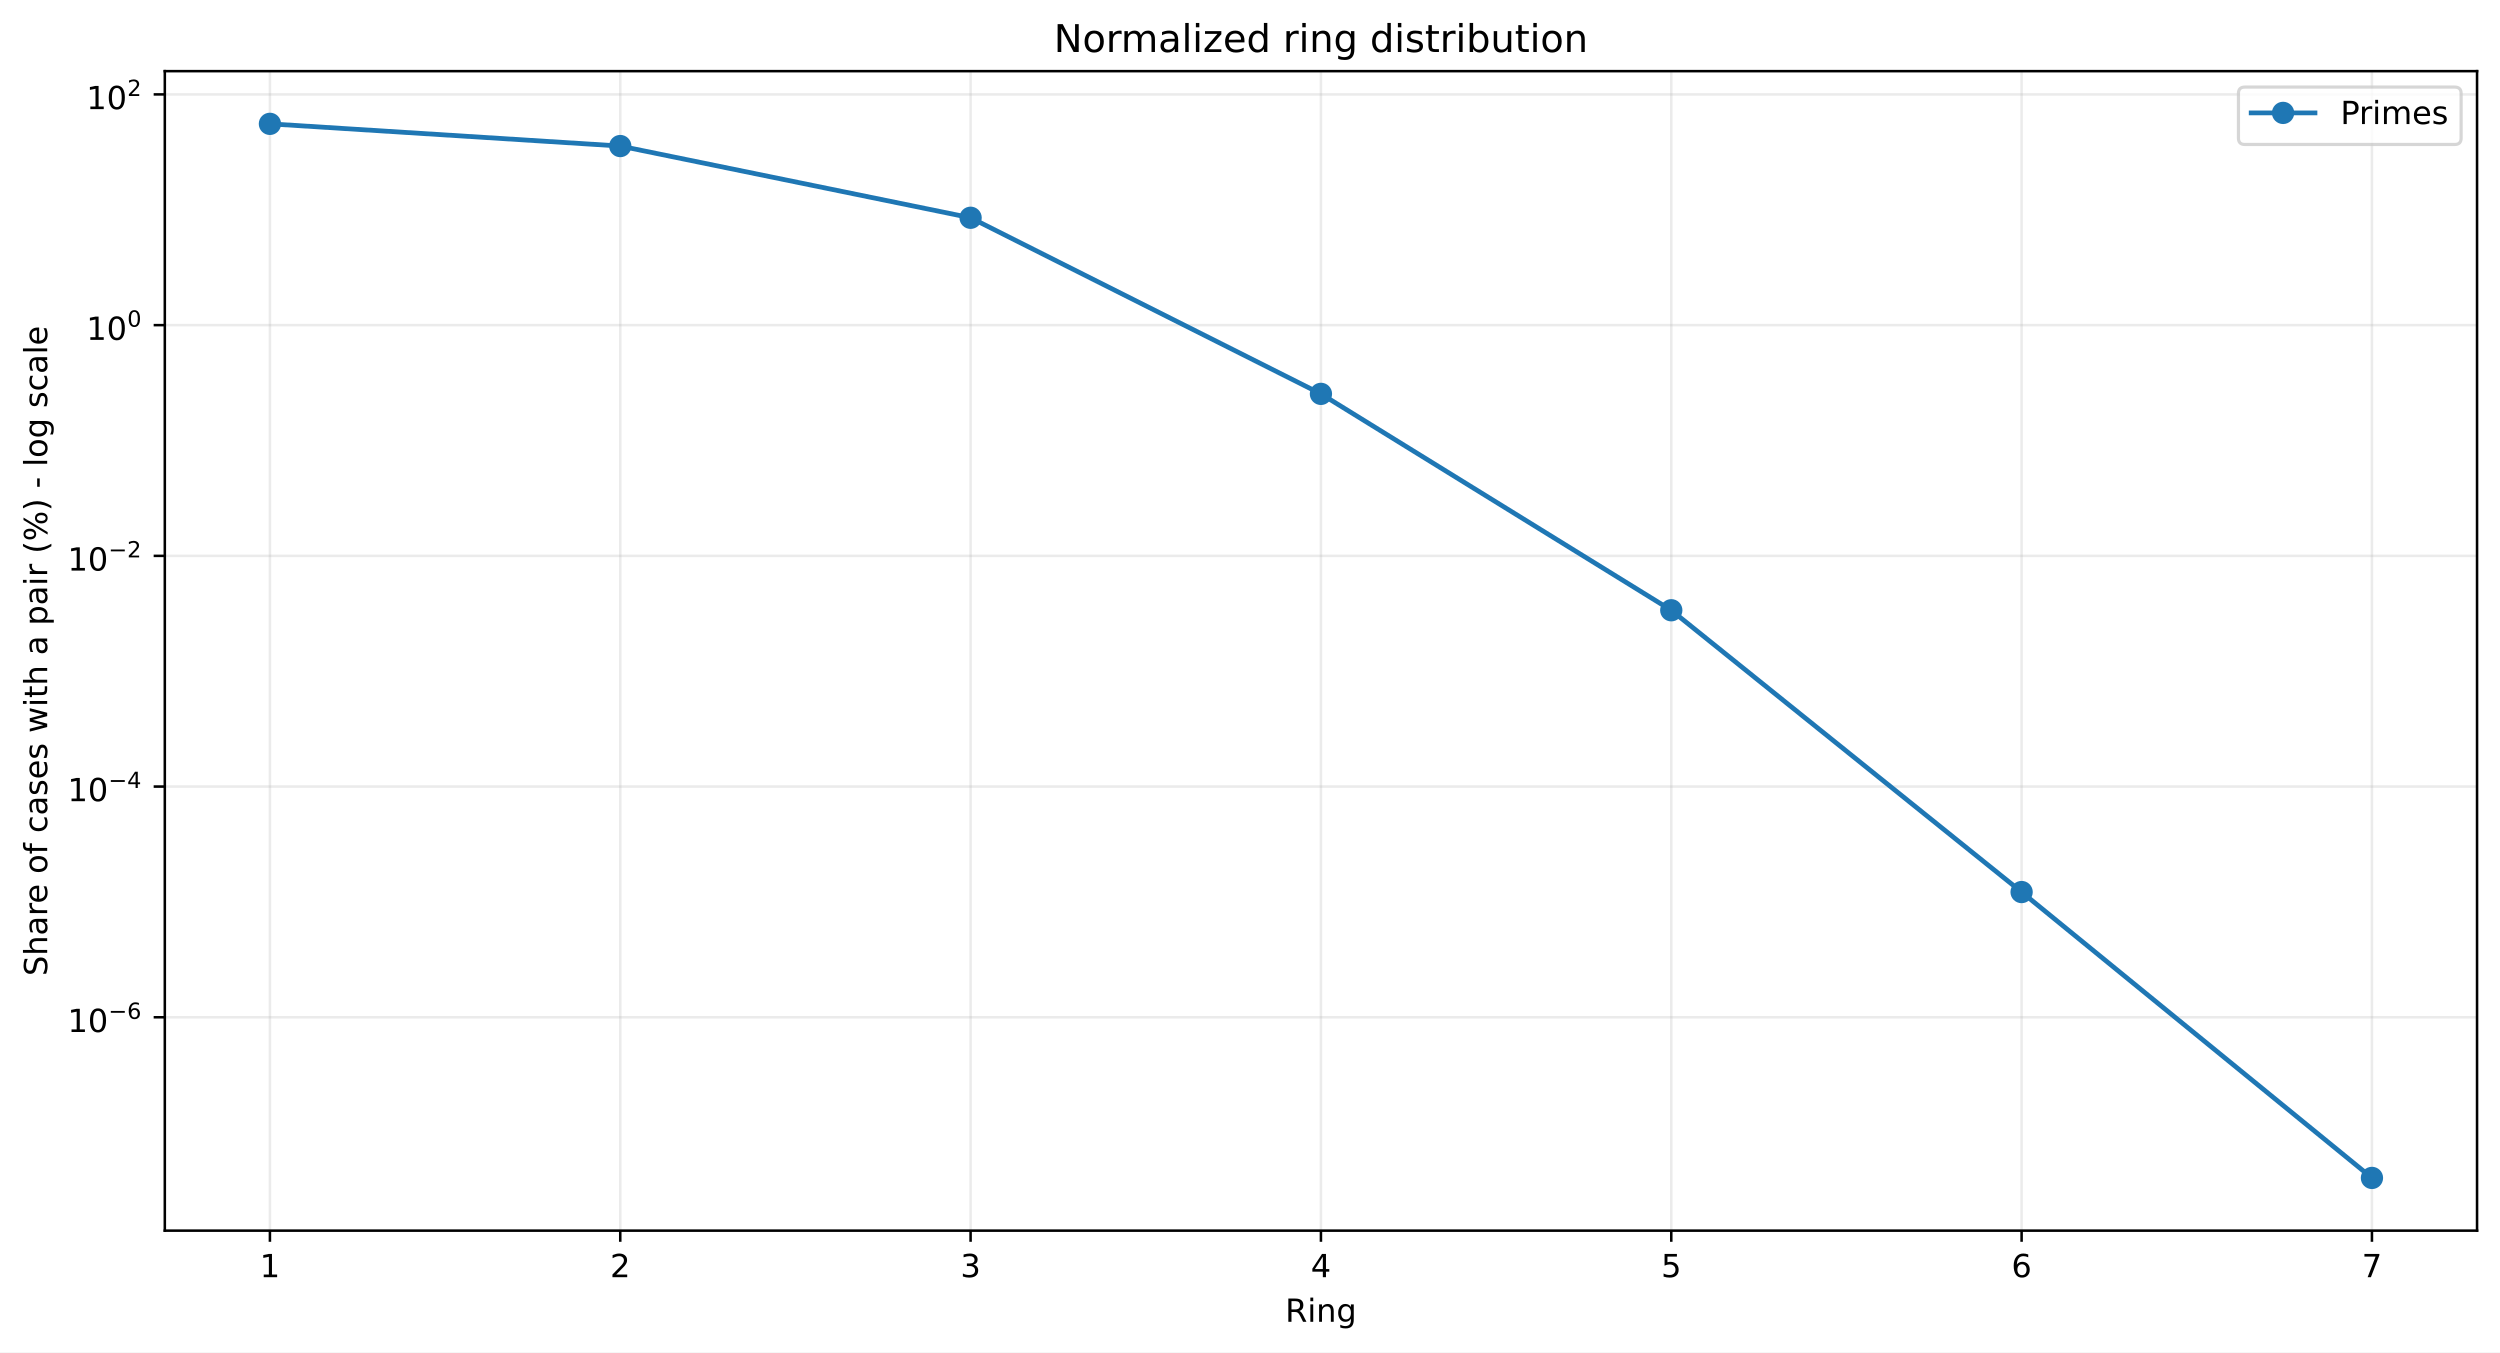
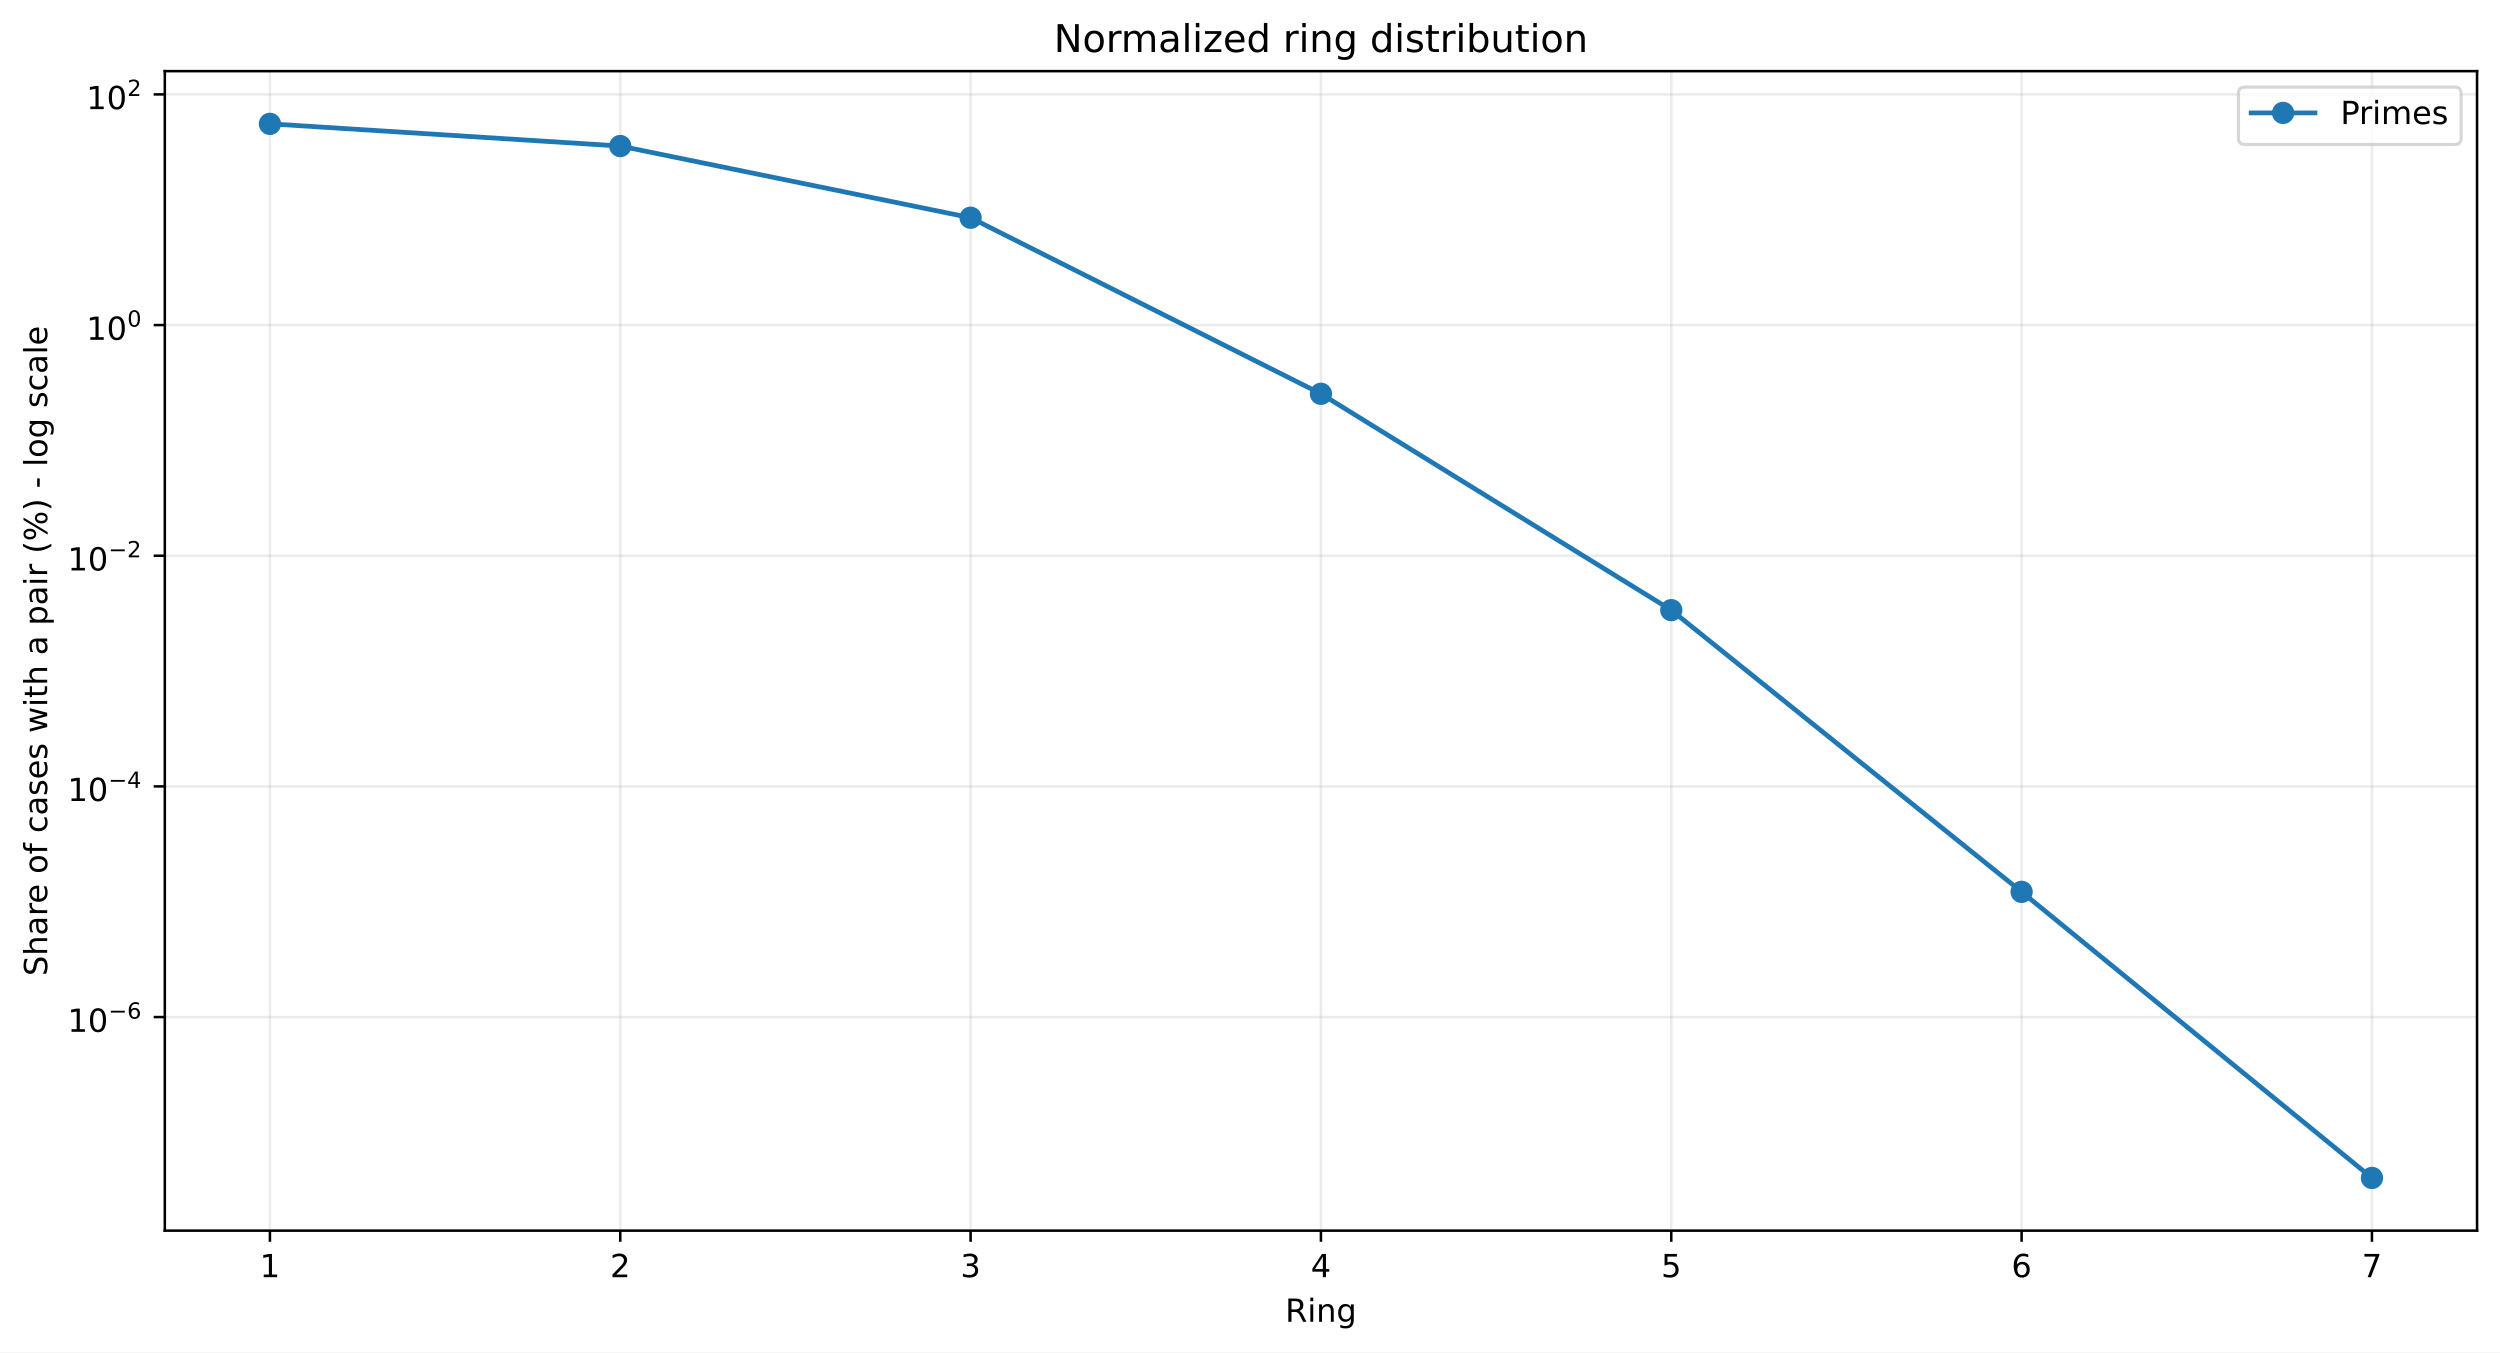
<svg xmlns="http://www.w3.org/2000/svg" xmlns:xlink="http://www.w3.org/1999/xlink" width="784.218pt" height="424.237pt" viewBox="0 0 784.218 424.237" version="1.1">
  <defs>
    <style type="text/css">*{stroke-linejoin: round; stroke-linecap: butt}</style>
  </defs>
  <g id="figure_1">
    <g id="patch_1">
      <path d="M 0 424.237  L 784.218 424.237  L 784.218 0  L 0 0  z " style="fill: #ffffff" />
    </g>
    <g id="axes_1">
      <g id="patch_2">
        <path d="M 51.701 386.036  L 777.018 386.036  L 777.018 22.318  L 51.701 22.318  z " style="fill: #ffffff" />
      </g>
      <g id="matplotlib.axis_1">
        <g id="xtick_1">
          <g id="line2d_1">
-             <path d="M 84.67 386.036  L 84.67 22.318  " clip-path="url(#pb0f92e277f)" style="fill: none; stroke: #b0b0b0; stroke-opacity: 0.25; stroke-width: 0.8; stroke-linecap: square" />
+             <path d="M 84.67 386.036  L 84.67 22.318  " clip-path="url(#pdde702fa15)" style="fill: none; stroke: #b0b0b0; stroke-opacity: 0.25; stroke-width: 0.8; stroke-linecap: square" />
          </g>
          <g id="line2d_2">
            <defs>
-               <path id="m5a5235a15a" d="M 0 0  L 0 3.5  " style="stroke: #000000; stroke-width: 0.8" />
+               <path id="meee03f4399" d="M 0 0  L 0 3.5  " style="stroke: #000000; stroke-width: 0.8" />
            </defs>
            <g>
-               <use xlink:href="#m5a5235a15a" x="84.67" y="386.036" style="stroke: #000000; stroke-width: 0.8" />
+               <use xlink:href="#meee03f4399" x="84.67" y="386.036" style="stroke: #000000; stroke-width: 0.8" />
            </g>
          </g>
          <g id="text_1">
            <g transform="translate(81.48852 400.6334) scale(0.1 -0.1)">
              <defs>
                <path id="DejaVuSans-14" d="M 794 531  L 1825 531  L 1825 4091  L 703 3866  L 703 4441  L 1819 4666  L 2450 4666  L 2450 531  L 3481 531  L 3481 0  L 794 0  L 794 531  z " transform="scale(0.015625)" />
              </defs>
              <use xlink:href="#DejaVuSans-14" />
            </g>
          </g>
        </g>
        <g id="xtick_2">
          <g id="line2d_3">
-             <path d="M 194.566 386.036  L 194.566 22.318  " clip-path="url(#pb0f92e277f)" style="fill: none; stroke: #b0b0b0; stroke-opacity: 0.25; stroke-width: 0.8; stroke-linecap: square" />
+             <path d="M 194.566 386.036  L 194.566 22.318  " clip-path="url(#pdde702fa15)" style="fill: none; stroke: #b0b0b0; stroke-opacity: 0.25; stroke-width: 0.8; stroke-linecap: square" />
          </g>
          <g id="line2d_4">
            <g>
-               <use xlink:href="#m5a5235a15a" x="194.566" y="386.036" style="stroke: #000000; stroke-width: 0.8" />
+               <use xlink:href="#meee03f4399" x="194.566" y="386.036" style="stroke: #000000; stroke-width: 0.8" />
            </g>
          </g>
          <g id="text_2">
            <g transform="translate(191.3851 400.6334) scale(0.1 -0.1)">
              <defs>
                <path id="DejaVuSans-15" d="M 1228 531  L 3431 531  L 3431 0  L 469 0  L 469 531  Q 828 903 1448 1529  Q 2069 2156 2228 2338  Q 2531 2678 2651 2914  Q 2772 3150 2772 3378  Q 2772 3750 2511 3984  Q 2250 4219 1831 4219  Q 1534 4219 1204 4116  Q 875 4013 500 3803  L 500 4441  Q 881 4594 1212 4672  Q 1544 4750 1819 4750  Q 2544 4750 2975 4387  Q 3406 4025 3406 3419  Q 3406 3131 3298 2873  Q 3191 2616 2906 2266  Q 2828 2175 2409 1742  Q 1991 1309 1228 531  z " transform="scale(0.015625)" />
              </defs>
              <use xlink:href="#DejaVuSans-15" />
            </g>
          </g>
        </g>
        <g id="xtick_3">
          <g id="line2d_5">
-             <path d="M 304.463 386.036  L 304.463 22.318  " clip-path="url(#pb0f92e277f)" style="fill: none; stroke: #b0b0b0; stroke-opacity: 0.25; stroke-width: 0.8; stroke-linecap: square" />
+             <path d="M 304.463 386.036  L 304.463 22.318  " clip-path="url(#pdde702fa15)" style="fill: none; stroke: #b0b0b0; stroke-opacity: 0.25; stroke-width: 0.8; stroke-linecap: square" />
          </g>
          <g id="line2d_6">
            <g>
-               <use xlink:href="#m5a5235a15a" x="304.463" y="386.036" style="stroke: #000000; stroke-width: 0.8" />
+               <use xlink:href="#meee03f4399" x="304.463" y="386.036" style="stroke: #000000; stroke-width: 0.8" />
            </g>
          </g>
          <g id="text_3">
            <g transform="translate(301.2817 400.6334) scale(0.1 -0.1)">
              <defs>
                <path id="DejaVuSans-16" d="M 2597 2516  Q 3050 2419 3304 2112  Q 3559 1806 3559 1356  Q 3559 666 3084 287  Q 2609 -91 1734 -91  Q 1441 -91 1130 -33  Q 819 25 488 141  L 488 750  Q 750 597 1062 519  Q 1375 441 1716 441  Q 2309 441 2620 675  Q 2931 909 2931 1356  Q 2931 1769 2642 2001  Q 2353 2234 1838 2234  L 1294 2234  L 1294 2753  L 1863 2753  Q 2328 2753 2575 2939  Q 2822 3125 2822 3475  Q 2822 3834 2567 4026  Q 2313 4219 1838 4219  Q 1578 4219 1281 4162  Q 984 4106 628 3988  L 628 4550  Q 988 4650 1302 4700  Q 1616 4750 1894 4750  Q 2613 4750 3031 4423  Q 3450 4097 3450 3541  Q 3450 3153 3228 2886  Q 3006 2619 2597 2516  z " transform="scale(0.015625)" />
              </defs>
              <use xlink:href="#DejaVuSans-16" />
            </g>
          </g>
        </g>
        <g id="xtick_4">
          <g id="line2d_7">
-             <path d="M 414.36 386.036  L 414.36 22.318  " clip-path="url(#pb0f92e277f)" style="fill: none; stroke: #b0b0b0; stroke-opacity: 0.25; stroke-width: 0.8; stroke-linecap: square" />
+             <path d="M 414.36 386.036  L 414.36 22.318  " clip-path="url(#pdde702fa15)" style="fill: none; stroke: #b0b0b0; stroke-opacity: 0.25; stroke-width: 0.8; stroke-linecap: square" />
          </g>
          <g id="line2d_8">
            <g>
-               <use xlink:href="#m5a5235a15a" x="414.36" y="386.036" style="stroke: #000000; stroke-width: 0.8" />
+               <use xlink:href="#meee03f4399" x="414.36" y="386.036" style="stroke: #000000; stroke-width: 0.8" />
            </g>
          </g>
          <g id="text_4">
            <g transform="translate(411.1784 400.6334) scale(0.1 -0.1)">
              <defs>
                <path id="DejaVuSans-17" d="M 2419 4116  L 825 1625  L 2419 1625  L 2419 4116  z M 2253 4666  L 3047 4666  L 3047 1625  L 3713 1625  L 3713 1100  L 3047 1100  L 3047 0  L 2419 0  L 2419 1100  L 313 1100  L 313 1709  L 2253 4666  z " transform="scale(0.015625)" />
              </defs>
              <use xlink:href="#DejaVuSans-17" />
            </g>
          </g>
        </g>
        <g id="xtick_5">
          <g id="line2d_9">
-             <path d="M 524.256 386.036  L 524.256 22.318  " clip-path="url(#pb0f92e277f)" style="fill: none; stroke: #b0b0b0; stroke-opacity: 0.25; stroke-width: 0.8; stroke-linecap: square" />
+             <path d="M 524.256 386.036  L 524.256 22.318  " clip-path="url(#pdde702fa15)" style="fill: none; stroke: #b0b0b0; stroke-opacity: 0.25; stroke-width: 0.8; stroke-linecap: square" />
          </g>
          <g id="line2d_10">
            <g>
-               <use xlink:href="#m5a5235a15a" x="524.256" y="386.036" style="stroke: #000000; stroke-width: 0.8" />
+               <use xlink:href="#meee03f4399" x="524.256" y="386.036" style="stroke: #000000; stroke-width: 0.8" />
            </g>
          </g>
          <g id="text_5">
            <g transform="translate(521.075 400.6334) scale(0.1 -0.1)">
              <defs>
                <path id="DejaVuSans-18" d="M 691 4666  L 3169 4666  L 3169 4134  L 1269 4134  L 1269 2991  Q 1406 3038 1543 3061  Q 1681 3084 1819 3084  Q 2600 3084 3056 2656  Q 3513 2228 3513 1497  Q 3513 744 3044 326  Q 2575 -91 1722 -91  Q 1428 -91 1123 -41  Q 819 9 494 109  L 494 744  Q 775 591 1075 516  Q 1375 441 1709 441  Q 2250 441 2565 725  Q 2881 1009 2881 1497  Q 2881 1984 2565 2268  Q 2250 2553 1709 2553  Q 1456 2553 1204 2497  Q 953 2441 691 2322  L 691 4666  z " transform="scale(0.015625)" />
              </defs>
              <use xlink:href="#DejaVuSans-18" />
            </g>
          </g>
        </g>
        <g id="xtick_6">
          <g id="line2d_11">
-             <path d="M 634.153 386.036  L 634.153 22.318  " clip-path="url(#pb0f92e277f)" style="fill: none; stroke: #b0b0b0; stroke-opacity: 0.25; stroke-width: 0.8; stroke-linecap: square" />
+             <path d="M 634.153 386.036  L 634.153 22.318  " clip-path="url(#pdde702fa15)" style="fill: none; stroke: #b0b0b0; stroke-opacity: 0.25; stroke-width: 0.8; stroke-linecap: square" />
          </g>
          <g id="line2d_12">
            <g>
-               <use xlink:href="#m5a5235a15a" x="634.153" y="386.036" style="stroke: #000000; stroke-width: 0.8" />
+               <use xlink:href="#meee03f4399" x="634.153" y="386.036" style="stroke: #000000; stroke-width: 0.8" />
            </g>
          </g>
          <g id="text_6">
            <g transform="translate(630.9716 400.6334) scale(0.1 -0.1)">
              <defs>
                <path id="DejaVuSans-19" d="M 2113 2584  Q 1688 2584 1439 2293  Q 1191 2003 1191 1497  Q 1191 994 1439 701  Q 1688 409 2113 409  Q 2538 409 2786 701  Q 3034 994 3034 1497  Q 3034 2003 2786 2293  Q 2538 2584 2113 2584  z M 3366 4563  L 3366 3988  Q 3128 4100 2886 4159  Q 2644 4219 2406 4219  Q 1781 4219 1451 3797  Q 1122 3375 1075 2522  Q 1259 2794 1537 2939  Q 1816 3084 2150 3084  Q 2853 3084 3261 2657  Q 3669 2231 3669 1497  Q 3669 778 3244 343  Q 2819 -91 2113 -91  Q 1303 -91 875 529  Q 447 1150 447 2328  Q 447 3434 972 4092  Q 1497 4750 2381 4750  Q 2619 4750 2861 4703  Q 3103 4656 3366 4563  z " transform="scale(0.015625)" />
              </defs>
              <use xlink:href="#DejaVuSans-19" />
            </g>
          </g>
        </g>
        <g id="xtick_7">
          <g id="line2d_13">
-             <path d="M 744.049 386.036  L 744.049 22.318  " clip-path="url(#pb0f92e277f)" style="fill: none; stroke: #b0b0b0; stroke-opacity: 0.25; stroke-width: 0.8; stroke-linecap: square" />
+             <path d="M 744.049 386.036  L 744.049 22.318  " clip-path="url(#pdde702fa15)" style="fill: none; stroke: #b0b0b0; stroke-opacity: 0.25; stroke-width: 0.8; stroke-linecap: square" />
          </g>
          <g id="line2d_14">
            <g>
-               <use xlink:href="#m5a5235a15a" x="744.049" y="386.036" style="stroke: #000000; stroke-width: 0.8" />
+               <use xlink:href="#meee03f4399" x="744.049" y="386.036" style="stroke: #000000; stroke-width: 0.8" />
            </g>
          </g>
          <g id="text_7">
            <g transform="translate(740.8682 400.6334) scale(0.1 -0.1)">
              <defs>
                <path id="DejaVuSans-1a" d="M 525 4666  L 3525 4666  L 3525 4397  L 1831 0  L 1172 0  L 2766 4134  L 525 4134  L 525 4666  z " transform="scale(0.015625)" />
              </defs>
              <use xlink:href="#DejaVuSans-1a" />
            </g>
          </g>
        </g>
        <g id="text_8">
          <g transform="translate(403.1534 414.6342) scale(0.1 -0.1)">
            <defs>
              <path id="DejaVuSans-35" d="M 2841 2188  Q 3044 2119 3236 1894  Q 3428 1669 3622 1275  L 4263 0  L 3584 0  L 2988 1197  Q 2756 1666 2539 1819  Q 2322 1972 1947 1972  L 1259 1972  L 1259 0  L 628 0  L 628 4666  L 2053 4666  Q 2853 4666 3247 4331  Q 3641 3997 3641 3322  Q 3641 2881 3436 2590  Q 3231 2300 2841 2188  z M 1259 4147  L 1259 2491  L 2053 2491  Q 2509 2491 2742 2702  Q 2975 2913 2975 3322  Q 2975 3731 2742 3939  Q 2509 4147 2053 4147  L 1259 4147  z " transform="scale(0.015625)" />
              <path id="DejaVuSans-4c" d="M 603 3500  L 1178 3500  L 1178 0  L 603 0  L 603 3500  z M 603 4863  L 1178 4863  L 1178 4134  L 603 4134  L 603 4863  z " transform="scale(0.015625)" />
              <path id="DejaVuSans-51" d="M 3513 2113  L 3513 0  L 2938 0  L 2938 2094  Q 2938 2591 2744 2837  Q 2550 3084 2163 3084  Q 1697 3084 1428 2787  Q 1159 2491 1159 1978  L 1159 0  L 581 0  L 581 3500  L 1159 3500  L 1159 2956  Q 1366 3272 1645 3428  Q 1925 3584 2291 3584  Q 2894 3584 3203 3211  Q 3513 2838 3513 2113  z " transform="scale(0.015625)" />
              <path id="DejaVuSans-4a" d="M 2906 1791  Q 2906 2416 2648 2759  Q 2391 3103 1925 3103  Q 1463 3103 1205 2759  Q 947 2416 947 1791  Q 947 1169 1205 825  Q 1463 481 1925 481  Q 2391 481 2648 825  Q 2906 1169 2906 1791  z M 3481 434  Q 3481 -459 3084 -895  Q 2688 -1331 1869 -1331  Q 1566 -1331 1297 -1286  Q 1028 -1241 775 -1147  L 775 -588  Q 1028 -725 1275 -790  Q 1522 -856 1778 -856  Q 2344 -856 2625 -561  Q 2906 -266 2906 331  L 2906 616  Q 2728 306 2450 153  Q 2172 0 1784 0  Q 1141 0 747 490  Q 353 981 353 1791  Q 353 2603 747 3093  Q 1141 3584 1784 3584  Q 2172 3584 2450 3431  Q 2728 3278 2906 2969  L 2906 3500  L 3481 3500  L 3481 434  z " transform="scale(0.015625)" />
            </defs>
            <use xlink:href="#DejaVuSans-35" />
            <use xlink:href="#DejaVuSans-4c" transform="translate(69.48438 0)" />
            <use xlink:href="#DejaVuSans-51" transform="translate(97.26562 0)" />
            <use xlink:href="#DejaVuSans-4a" transform="translate(160.6406 0)" />
          </g>
        </g>
      </g>
      <g id="matplotlib.axis_2">
        <g id="ytick_1">
          <g id="line2d_15">
-             <path d="M 51.701 319.109  L 777.018 319.109  " clip-path="url(#pb0f92e277f)" style="fill: none; stroke: #b0b0b0; stroke-opacity: 0.25; stroke-width: 0.8; stroke-linecap: square" />
+             <path d="M 51.701 319.043  L 777.018 319.043  " clip-path="url(#pdde702fa15)" style="fill: none; stroke: #b0b0b0; stroke-opacity: 0.25; stroke-width: 0.8; stroke-linecap: square" />
          </g>
          <g id="line2d_16">
            <defs>
-               <path id="m1b56603bc7" d="M 0 0  L -3.5 0  " style="stroke: #000000; stroke-width: 0.8" />
+               <path id="m1dabeb382c" d="M 0 0  L -3.5 0  " style="stroke: #000000; stroke-width: 0.8" />
            </defs>
            <g>
-               <use xlink:href="#m1b56603bc7" x="51.701" y="319.109" style="stroke: #000000; stroke-width: 0.8" />
+               <use xlink:href="#m1dabeb382c" x="51.701" y="319.043" style="stroke: #000000; stroke-width: 0.8" />
            </g>
          </g>
          <g id="text_9">
-             <g transform="translate(21.20078 323.8089) scale(0.1 -0.1)">
+             <g transform="translate(21.20078 323.7429) scale(0.1 -0.1)">
              <defs>
                <path id="DejaVuSans-13" d="M 2034 4250  Q 1547 4250 1301 3770  Q 1056 3291 1056 2328  Q 1056 1369 1301 889  Q 1547 409 2034 409  Q 2525 409 2770 889  Q 3016 1369 3016 2328  Q 3016 3291 2770 3770  Q 2525 4250 2034 4250  z M 2034 4750  Q 2819 4750 3233 4129  Q 3647 3509 3647 2328  Q 3647 1150 3233 529  Q 2819 -91 2034 -91  Q 1250 -91 836 529  Q 422 1150 422 2328  Q 422 3509 836 4129  Q 1250 4750 2034 4750  z " transform="scale(0.015625)" />
                <path id="DejaVuSans-c9c" d="M 678 2272  L 4684 2272  L 4684 1741  L 678 1741  L 678 2272  z " transform="scale(0.015625)" />
              </defs>
              <use xlink:href="#DejaVuSans-14" transform="translate(0 0.746875)" />
              <use xlink:href="#DejaVuSans-13" transform="translate(63.62305 0.746875)" />
              <use xlink:href="#DejaVuSans-c9c" transform="translate(128.2031 42.04688) scale(0.7)" />
              <use xlink:href="#DejaVuSans-19" transform="translate(186.8555 42.04688) scale(0.7)" />
            </g>
          </g>
        </g>
        <g id="ytick_2">
          <g id="line2d_17">
-             <path d="M 51.701 246.735  L 777.018 246.735  " clip-path="url(#pb0f92e277f)" style="fill: none; stroke: #b0b0b0; stroke-opacity: 0.25; stroke-width: 0.8; stroke-linecap: square" />
+             <path d="M 51.701 246.686  L 777.018 246.686  " clip-path="url(#pdde702fa15)" style="fill: none; stroke: #b0b0b0; stroke-opacity: 0.25; stroke-width: 0.8; stroke-linecap: square" />
          </g>
          <g id="line2d_18">
            <g>
-               <use xlink:href="#m1b56603bc7" x="51.701" y="246.735" style="stroke: #000000; stroke-width: 0.8" />
+               <use xlink:href="#m1dabeb382c" x="51.701" y="246.686" style="stroke: #000000; stroke-width: 0.8" />
            </g>
          </g>
          <g id="text_10">
-             <g transform="translate(21.20078 251.385) scale(0.1 -0.1)">
+             <g transform="translate(21.20078 251.336) scale(0.1 -0.1)">
              <use xlink:href="#DejaVuSans-14" transform="translate(0 0.665625)" />
              <use xlink:href="#DejaVuSans-13" transform="translate(63.62305 0.665625)" />
              <use xlink:href="#DejaVuSans-c9c" transform="translate(128.2031 41.96563) scale(0.7)" />
              <use xlink:href="#DejaVuSans-17" transform="translate(186.8555 41.96563) scale(0.7)" />
            </g>
          </g>
        </g>
        <g id="ytick_3">
          <g id="line2d_19">
-             <path d="M 51.701 174.361  L 777.018 174.361  " clip-path="url(#pb0f92e277f)" style="fill: none; stroke: #b0b0b0; stroke-opacity: 0.25; stroke-width: 0.8; stroke-linecap: square" />
+             <path d="M 51.701 174.329  L 777.018 174.329  " clip-path="url(#pdde702fa15)" style="fill: none; stroke: #b0b0b0; stroke-opacity: 0.25; stroke-width: 0.8; stroke-linecap: square" />
          </g>
          <g id="line2d_20">
            <g>
-               <use xlink:href="#m1b56603bc7" x="51.701" y="174.361" style="stroke: #000000; stroke-width: 0.8" />
+               <use xlink:href="#m1dabeb382c" x="51.701" y="174.329" style="stroke: #000000; stroke-width: 0.8" />
            </g>
          </g>
          <g id="text_11">
-             <g transform="translate(21.20078 179.061) scale(0.1 -0.1)">
+             <g transform="translate(21.20078 179.0291) scale(0.1 -0.1)">
              <use xlink:href="#DejaVuSans-14" transform="translate(0 0.746875)" />
              <use xlink:href="#DejaVuSans-13" transform="translate(63.62305 0.746875)" />
              <use xlink:href="#DejaVuSans-c9c" transform="translate(128.2031 42.04688) scale(0.7)" />
              <use xlink:href="#DejaVuSans-15" transform="translate(186.8555 42.04688) scale(0.7)" />
            </g>
          </g>
        </g>
        <g id="ytick_4">
          <g id="line2d_21">
-             <path d="M 51.701 101.987  L 777.018 101.987  " clip-path="url(#pb0f92e277f)" style="fill: none; stroke: #b0b0b0; stroke-opacity: 0.25; stroke-width: 0.8; stroke-linecap: square" />
+             <path d="M 51.701 101.972  L 777.018 101.972  " clip-path="url(#pdde702fa15)" style="fill: none; stroke: #b0b0b0; stroke-opacity: 0.25; stroke-width: 0.8; stroke-linecap: square" />
          </g>
          <g id="line2d_22">
            <g>
-               <use xlink:href="#m1b56603bc7" x="51.701" y="101.987" style="stroke: #000000; stroke-width: 0.8" />
+               <use xlink:href="#m1dabeb382c" x="51.701" y="101.972" style="stroke: #000000; stroke-width: 0.8" />
            </g>
          </g>
          <g id="text_12">
-             <g transform="translate(27.10078 106.6871) scale(0.1 -0.1)">
+             <g transform="translate(27.10078 106.6723) scale(0.1 -0.1)">
              <use xlink:href="#DejaVuSans-14" transform="translate(0 0.746875)" />
              <use xlink:href="#DejaVuSans-13" transform="translate(63.62305 0.746875)" />
              <use xlink:href="#DejaVuSans-13" transform="translate(128.2031 42.04688) scale(0.7)" />
            </g>
          </g>
        </g>
        <g id="ytick_5">
          <g id="line2d_23">
-             <path d="M 51.701 29.613  L 777.018 29.613  " clip-path="url(#pb0f92e277f)" style="fill: none; stroke: #b0b0b0; stroke-opacity: 0.25; stroke-width: 0.8; stroke-linecap: square" />
+             <path d="M 51.701 29.615  L 777.018 29.615  " clip-path="url(#pdde702fa15)" style="fill: none; stroke: #b0b0b0; stroke-opacity: 0.25; stroke-width: 0.8; stroke-linecap: square" />
          </g>
          <g id="line2d_24">
            <g>
-               <use xlink:href="#m1b56603bc7" x="51.701" y="29.613" style="stroke: #000000; stroke-width: 0.8" />
+               <use xlink:href="#m1dabeb382c" x="51.701" y="29.615" style="stroke: #000000; stroke-width: 0.8" />
            </g>
          </g>
          <g id="text_13">
-             <g transform="translate(27.10078 34.31321) scale(0.1 -0.1)">
+             <g transform="translate(27.10078 34.31539) scale(0.1 -0.1)">
              <use xlink:href="#DejaVuSans-14" transform="translate(0 0.746875)" />
              <use xlink:href="#DejaVuSans-13" transform="translate(63.62305 0.746875)" />
              <use xlink:href="#DejaVuSans-15" transform="translate(128.2031 42.04688) scale(0.7)" />
            </g>
          </g>
        </g>
        <g id="text_14">
          <g transform="translate(14.79844 306.1426) rotate(-90) scale(0.1 -0.1)">
            <defs>
              <path id="DejaVuSans-36" d="M 3425 4513  L 3425 3897  Q 3066 4069 2747 4153  Q 2428 4238 2131 4238  Q 1616 4238 1336 4038  Q 1056 3838 1056 3469  Q 1056 3159 1242 3001  Q 1428 2844 1947 2747  L 2328 2669  Q 3034 2534 3370 2195  Q 3706 1856 3706 1288  Q 3706 609 3251 259  Q 2797 -91 1919 -91  Q 1588 -91 1214 -16  Q 841 59 441 206  L 441 856  Q 825 641 1194 531  Q 1563 422 1919 422  Q 2459 422 2753 634  Q 3047 847 3047 1241  Q 3047 1584 2836 1778  Q 2625 1972 2144 2069  L 1759 2144  Q 1053 2284 737 2584  Q 422 2884 422 3419  Q 422 4038 858 4394  Q 1294 4750 2059 4750  Q 2388 4750 2728 4690  Q 3069 4631 3425 4513  z " transform="scale(0.015625)" />
              <path id="DejaVuSans-4b" d="M 3513 2113  L 3513 0  L 2938 0  L 2938 2094  Q 2938 2591 2744 2837  Q 2550 3084 2163 3084  Q 1697 3084 1428 2787  Q 1159 2491 1159 1978  L 1159 0  L 581 0  L 581 4863  L 1159 4863  L 1159 2956  Q 1366 3272 1645 3428  Q 1925 3584 2291 3584  Q 2894 3584 3203 3211  Q 3513 2838 3513 2113  z " transform="scale(0.015625)" />
              <path id="DejaVuSans-44" d="M 2194 1759  Q 1497 1759 1228 1600  Q 959 1441 959 1056  Q 959 750 1161 570  Q 1363 391 1709 391  Q 2188 391 2477 730  Q 2766 1069 2766 1631  L 2766 1759  L 2194 1759  z M 3341 1997  L 3341 0  L 2766 0  L 2766 531  Q 2569 213 2275 61  Q 1981 -91 1556 -91  Q 1019 -91 701 211  Q 384 513 384 1019  Q 384 1609 779 1909  Q 1175 2209 1959 2209  L 2766 2209  L 2766 2266  Q 2766 2663 2505 2880  Q 2244 3097 1772 3097  Q 1472 3097 1187 3025  Q 903 2953 641 2809  L 641 3341  Q 956 3463 1253 3523  Q 1550 3584 1831 3584  Q 2591 3584 2966 3190  Q 3341 2797 3341 1997  z " transform="scale(0.015625)" />
              <path id="DejaVuSans-55" d="M 2631 2963  Q 2534 3019 2420 3045  Q 2306 3072 2169 3072  Q 1681 3072 1420 2755  Q 1159 2438 1159 1844  L 1159 0  L 581 0  L 581 3500  L 1159 3500  L 1159 2956  Q 1341 3275 1631 3429  Q 1922 3584 2338 3584  Q 2397 3584 2469 3576  Q 2541 3569 2628 3553  L 2631 2963  z " transform="scale(0.015625)" />
              <path id="DejaVuSans-48" d="M 3597 1894  L 3597 1613  L 953 1613  Q 991 1019 1311 708  Q 1631 397 2203 397  Q 2534 397 2845 478  Q 3156 559 3463 722  L 3463 178  Q 3153 47 2828 -22  Q 2503 -91 2169 -91  Q 1331 -91 842 396  Q 353 884 353 1716  Q 353 2575 817 3079  Q 1281 3584 2069 3584  Q 2775 3584 3186 3129  Q 3597 2675 3597 1894  z M 3022 2063  Q 3016 2534 2758 2815  Q 2500 3097 2075 3097  Q 1594 3097 1305 2825  Q 1016 2553 972 2059  L 3022 2063  z " transform="scale(0.015625)" />
              <path id="DejaVuSans-3" transform="scale(0.015625)" />
              <path id="DejaVuSans-52" d="M 1959 3097  Q 1497 3097 1228 2736  Q 959 2375 959 1747  Q 959 1119 1226 758  Q 1494 397 1959 397  Q 2419 397 2687 759  Q 2956 1122 2956 1747  Q 2956 2369 2687 2733  Q 2419 3097 1959 3097  z M 1959 3584  Q 2709 3584 3137 3096  Q 3566 2609 3566 1747  Q 3566 888 3137 398  Q 2709 -91 1959 -91  Q 1206 -91 779 398  Q 353 888 353 1747  Q 353 2609 779 3096  Q 1206 3584 1959 3584  z " transform="scale(0.015625)" />
              <path id="DejaVuSans-49" d="M 2375 4863  L 2375 4384  L 1825 4384  Q 1516 4384 1395 4259  Q 1275 4134 1275 3809  L 1275 3500  L 2222 3500  L 2222 3053  L 1275 3053  L 1275 0  L 697 0  L 697 3053  L 147 3053  L 147 3500  L 697 3500  L 697 3744  Q 697 4328 969 4595  Q 1241 4863 1831 4863  L 2375 4863  z " transform="scale(0.015625)" />
              <path id="DejaVuSans-46" d="M 3122 3366  L 3122 2828  Q 2878 2963 2633 3030  Q 2388 3097 2138 3097  Q 1578 3097 1268 2742  Q 959 2388 959 1747  Q 959 1106 1268 751  Q 1578 397 2138 397  Q 2388 397 2633 464  Q 2878 531 3122 666  L 3122 134  Q 2881 22 2623 -34  Q 2366 -91 2075 -91  Q 1284 -91 818 406  Q 353 903 353 1747  Q 353 2603 823 3093  Q 1294 3584 2113 3584  Q 2378 3584 2631 3529  Q 2884 3475 3122 3366  z " transform="scale(0.015625)" />
              <path id="DejaVuSans-56" d="M 2834 3397  L 2834 2853  Q 2591 2978 2328 3040  Q 2066 3103 1784 3103  Q 1356 3103 1142 2972  Q 928 2841 928 2578  Q 928 2378 1081 2264  Q 1234 2150 1697 2047  L 1894 2003  Q 2506 1872 2764 1633  Q 3022 1394 3022 966  Q 3022 478 2636 193  Q 2250 -91 1575 -91  Q 1294 -91 989 -36  Q 684 19 347 128  L 347 722  Q 666 556 975 473  Q 1284 391 1588 391  Q 1994 391 2212 530  Q 2431 669 2431 922  Q 2431 1156 2273 1281  Q 2116 1406 1581 1522  L 1381 1569  Q 847 1681 609 1914  Q 372 2147 372 2553  Q 372 3047 722 3315  Q 1072 3584 1716 3584  Q 2034 3584 2315 3537  Q 2597 3491 2834 3397  z " transform="scale(0.015625)" />
              <path id="DejaVuSans-5a" d="M 269 3500  L 844 3500  L 1563 769  L 2278 3500  L 2956 3500  L 3675 769  L 4391 3500  L 4966 3500  L 4050 0  L 3372 0  L 2619 2869  L 1863 0  L 1184 0  L 269 3500  z " transform="scale(0.015625)" />
              <path id="DejaVuSans-57" d="M 1172 4494  L 1172 3500  L 2356 3500  L 2356 3053  L 1172 3053  L 1172 1153  Q 1172 725 1289 603  Q 1406 481 1766 481  L 2356 481  L 2356 0  L 1766 0  Q 1100 0 847 248  Q 594 497 594 1153  L 594 3053  L 172 3053  L 172 3500  L 594 3500  L 594 4494  L 1172 4494  z " transform="scale(0.015625)" />
              <path id="DejaVuSans-53" d="M 1159 525  L 1159 -1331  L 581 -1331  L 581 3500  L 1159 3500  L 1159 2969  Q 1341 3281 1617 3432  Q 1894 3584 2278 3584  Q 2916 3584 3314 3078  Q 3713 2572 3713 1747  Q 3713 922 3314 415  Q 2916 -91 2278 -91  Q 1894 -91 1617 61  Q 1341 213 1159 525  z M 3116 1747  Q 3116 2381 2855 2742  Q 2594 3103 2138 3103  Q 1681 3103 1420 2742  Q 1159 2381 1159 1747  Q 1159 1113 1420 752  Q 1681 391 2138 391  Q 2594 391 2855 752  Q 3116 1113 3116 1747  z " transform="scale(0.015625)" />
              <path id="DejaVuSans-b" d="M 1984 4856  Q 1566 4138 1362 3434  Q 1159 2731 1159 2009  Q 1159 1288 1364 580  Q 1569 -128 1984 -844  L 1484 -844  Q 1016 -109 783 600  Q 550 1309 550 2009  Q 550 2706 781 3412  Q 1013 4119 1484 4856  L 1984 4856  z " transform="scale(0.015625)" />
              <path id="DejaVuSans-8" d="M 4653 2053  Q 4381 2053 4226 1822  Q 4072 1591 4072 1178  Q 4072 772 4226 539  Q 4381 306 4653 306  Q 4919 306 5073 539  Q 5228 772 5228 1178  Q 5228 1588 5073 1820  Q 4919 2053 4653 2053  z M 4653 2450  Q 5147 2450 5437 2106  Q 5728 1763 5728 1178  Q 5728 594 5436 251  Q 5144 -91 4653 -91  Q 4153 -91 3862 251  Q 3572 594 3572 1178  Q 3572 1766 3864 2108  Q 4156 2450 4653 2450  z M 1428 4353  Q 1159 4353 1004 4120  Q 850 3888 850 3481  Q 850 3069 1003 2837  Q 1156 2606 1428 2606  Q 1700 2606 1854 2837  Q 2009 3069 2009 3481  Q 2009 3884 1853 4118  Q 1697 4353 1428 4353  z M 4250 4750  L 4750 4750  L 1831 -91  L 1331 -91  L 4250 4750  z M 1428 4750  Q 1922 4750 2215 4408  Q 2509 4066 2509 3481  Q 2509 2891 2217 2550  Q 1925 2209 1428 2209  Q 931 2209 642 2551  Q 353 2894 353 3481  Q 353 4063 643 4406  Q 934 4750 1428 4750  z " transform="scale(0.015625)" />
              <path id="DejaVuSans-c" d="M 513 4856  L 1013 4856  Q 1481 4119 1714 3412  Q 1947 2706 1947 2009  Q 1947 1309 1714 600  Q 1481 -109 1013 -844  L 513 -844  Q 928 -128 1133 580  Q 1338 1288 1338 2009  Q 1338 2731 1133 3434  Q 928 4138 513 4856  z " transform="scale(0.015625)" />
              <path id="DejaVuSans-10" d="M 313 2009  L 1997 2009  L 1997 1497  L 313 1497  L 313 2009  z " transform="scale(0.015625)" />
              <path id="DejaVuSans-4f" d="M 603 4863  L 1178 4863  L 1178 0  L 603 0  L 603 4863  z " transform="scale(0.015625)" />
            </defs>
            <use xlink:href="#DejaVuSans-36" />
            <use xlink:href="#DejaVuSans-4b" transform="translate(63.48438 0)" />
            <use xlink:href="#DejaVuSans-44" transform="translate(126.8594 0)" />
            <use xlink:href="#DejaVuSans-55" transform="translate(188.1406 0)" />
            <use xlink:href="#DejaVuSans-48" transform="translate(227.0469 0)" />
            <use xlink:href="#DejaVuSans-3" transform="translate(288.5781 0)" />
            <use xlink:href="#DejaVuSans-52" transform="translate(320.3594 0)" />
            <use xlink:href="#DejaVuSans-49" transform="translate(381.5469 0)" />
            <use xlink:href="#DejaVuSans-3" transform="translate(416.75 0)" />
            <use xlink:href="#DejaVuSans-46" transform="translate(448.5312 0)" />
            <use xlink:href="#DejaVuSans-44" transform="translate(503.5156 0)" />
            <use xlink:href="#DejaVuSans-56" transform="translate(564.7969 0)" />
            <use xlink:href="#DejaVuSans-48" transform="translate(616.8906 0)" />
            <use xlink:href="#DejaVuSans-56" transform="translate(678.4219 0)" />
            <use xlink:href="#DejaVuSans-3" transform="translate(730.5156 0)" />
            <use xlink:href="#DejaVuSans-5a" transform="translate(762.2969 0)" />
            <use xlink:href="#DejaVuSans-4c" transform="translate(844.0781 0)" />
            <use xlink:href="#DejaVuSans-57" transform="translate(871.8594 0)" />
            <use xlink:href="#DejaVuSans-4b" transform="translate(911.0625 0)" />
            <use xlink:href="#DejaVuSans-3" transform="translate(974.4375 0)" />
            <use xlink:href="#DejaVuSans-44" transform="translate(1006.219 0)" />
            <use xlink:href="#DejaVuSans-3" transform="translate(1067.5 0)" />
            <use xlink:href="#DejaVuSans-53" transform="translate(1099.281 0)" />
            <use xlink:href="#DejaVuSans-44" transform="translate(1162.766 0)" />
            <use xlink:href="#DejaVuSans-4c" transform="translate(1224.047 0)" />
            <use xlink:href="#DejaVuSans-55" transform="translate(1251.828 0)" />
            <use xlink:href="#DejaVuSans-3" transform="translate(1292.938 0)" />
            <use xlink:href="#DejaVuSans-b" transform="translate(1324.719 0)" />
            <use xlink:href="#DejaVuSans-8" transform="translate(1363.734 0)" />
            <use xlink:href="#DejaVuSans-c" transform="translate(1458.75 0)" />
            <use xlink:href="#DejaVuSans-3" transform="translate(1497.766 0)" />
            <use xlink:href="#DejaVuSans-10" transform="translate(1529.547 0)" />
            <use xlink:href="#DejaVuSans-3" transform="translate(1565.625 0)" />
            <use xlink:href="#DejaVuSans-4f" transform="translate(1597.406 0)" />
            <use xlink:href="#DejaVuSans-52" transform="translate(1625.188 0)" />
            <use xlink:href="#DejaVuSans-4a" transform="translate(1686.375 0)" />
            <use xlink:href="#DejaVuSans-3" transform="translate(1749.859 0)" />
            <use xlink:href="#DejaVuSans-56" transform="translate(1781.641 0)" />
            <use xlink:href="#DejaVuSans-46" transform="translate(1833.734 0)" />
            <use xlink:href="#DejaVuSans-44" transform="translate(1888.719 0)" />
            <use xlink:href="#DejaVuSans-4f" transform="translate(1950 0)" />
            <use xlink:href="#DejaVuSans-48" transform="translate(1977.781 0)" />
          </g>
        </g>
      </g>
      <g id="line2d_25">
-         <path d="M 84.67 38.851  L 194.566 45.816  L 304.463 68.313  L 414.36 123.554  L 524.256 191.431  L 634.153 279.825  L 744.049 369.503  " clip-path="url(#pb0f92e277f)" style="fill: none; stroke: #1f77b4; stroke-width: 1.5; stroke-linecap: square" />
+         <path d="M 84.67 38.851  L 194.566 45.814  L 304.463 68.306  L 414.36 123.534  L 524.256 191.395  L 634.153 279.763  L 744.049 369.503  " clip-path="url(#pdde702fa15)" style="fill: none; stroke: #1f77b4; stroke-width: 1.5; stroke-linecap: square" />
        <defs>
-           <path id="m901ed68f58" d="M 0 3  C 0.796 3 1.559 2.684 2.121 2.121  C 2.684 1.559 3 0.796 3 0  C 3 -0.796 2.684 -1.559 2.121 -2.121  C 1.559 -2.684 0.796 -3 0 -3  C -0.796 -3 -1.559 -2.684 -2.121 -2.121  C -2.684 -1.559 -3 -0.796 -3 0  C -3 0.796 -2.684 1.559 -2.121 2.121  C -1.559 2.684 -0.796 3 0 3  z " style="stroke: #1f77b4" />
+           <path id="m6eee711fa6" d="M 0 3  C 0.796 3 1.559 2.684 2.121 2.121  C 2.684 1.559 3 0.796 3 0  C 3 -0.796 2.684 -1.559 2.121 -2.121  C 1.559 -2.684 0.796 -3 0 -3  C -0.796 -3 -1.559 -2.684 -2.121 -2.121  C -2.684 -1.559 -3 -0.796 -3 0  C -3 0.796 -2.684 1.559 -2.121 2.121  C -1.559 2.684 -0.796 3 0 3  z " style="stroke: #1f77b4" />
        </defs>
-         <g clip-path="url(#pb0f92e277f)">
-           <use xlink:href="#m901ed68f58" x="84.67" y="38.851" style="fill: #1f77b4; stroke: #1f77b4" />
-           <use xlink:href="#m901ed68f58" x="194.566" y="45.816" style="fill: #1f77b4; stroke: #1f77b4" />
-           <use xlink:href="#m901ed68f58" x="304.463" y="68.313" style="fill: #1f77b4; stroke: #1f77b4" />
-           <use xlink:href="#m901ed68f58" x="414.36" y="123.554" style="fill: #1f77b4; stroke: #1f77b4" />
-           <use xlink:href="#m901ed68f58" x="524.256" y="191.431" style="fill: #1f77b4; stroke: #1f77b4" />
-           <use xlink:href="#m901ed68f58" x="634.153" y="279.825" style="fill: #1f77b4; stroke: #1f77b4" />
-           <use xlink:href="#m901ed68f58" x="744.049" y="369.503" style="fill: #1f77b4; stroke: #1f77b4" />
+         <g clip-path="url(#pdde702fa15)">
+           <use xlink:href="#m6eee711fa6" x="84.67" y="38.851" style="fill: #1f77b4; stroke: #1f77b4" />
+           <use xlink:href="#m6eee711fa6" x="194.566" y="45.814" style="fill: #1f77b4; stroke: #1f77b4" />
+           <use xlink:href="#m6eee711fa6" x="304.463" y="68.306" style="fill: #1f77b4; stroke: #1f77b4" />
+           <use xlink:href="#m6eee711fa6" x="414.36" y="123.534" style="fill: #1f77b4; stroke: #1f77b4" />
+           <use xlink:href="#m6eee711fa6" x="524.256" y="191.395" style="fill: #1f77b4; stroke: #1f77b4" />
+           <use xlink:href="#m6eee711fa6" x="634.153" y="279.763" style="fill: #1f77b4; stroke: #1f77b4" />
+           <use xlink:href="#m6eee711fa6" x="744.049" y="369.503" style="fill: #1f77b4; stroke: #1f77b4" />
        </g>
      </g>
      <g id="patch_3">
        <path d="M 51.701 386.036  L 51.701 22.318  " style="fill: none; stroke: #000000; stroke-width: 0.8; stroke-linejoin: miter; stroke-linecap: square" />
      </g>
      <g id="patch_4">
        <path d="M 777.018 386.036  L 777.018 22.318  " style="fill: none; stroke: #000000; stroke-width: 0.8; stroke-linejoin: miter; stroke-linecap: square" />
      </g>
      <g id="patch_5">
        <path d="M 51.701 386.036  L 777.018 386.036  " style="fill: none; stroke: #000000; stroke-width: 0.8; stroke-linejoin: miter; stroke-linecap: square" />
      </g>
      <g id="patch_6">
        <path d="M 51.701 22.318  L 777.018 22.318  " style="fill: none; stroke: #000000; stroke-width: 0.8; stroke-linejoin: miter; stroke-linecap: square" />
      </g>
      <g id="text_15">
        <g transform="translate(330.5827 16.31812) scale(0.12 -0.12)">
          <defs>
            <path id="DejaVuSans-31" d="M 628 4666  L 1478 4666  L 3547 763  L 3547 4666  L 4159 4666  L 4159 0  L 3309 0  L 1241 3903  L 1241 0  L 628 0  L 628 4666  z " transform="scale(0.015625)" />
            <path id="DejaVuSans-50" d="M 3328 2828  Q 3544 3216 3844 3400  Q 4144 3584 4550 3584  Q 5097 3584 5394 3201  Q 5691 2819 5691 2113  L 5691 0  L 5113 0  L 5113 2094  Q 5113 2597 4934 2840  Q 4756 3084 4391 3084  Q 3944 3084 3684 2787  Q 3425 2491 3425 1978  L 3425 0  L 2847 0  L 2847 2094  Q 2847 2600 2669 2842  Q 2491 3084 2119 3084  Q 1678 3084 1418 2786  Q 1159 2488 1159 1978  L 1159 0  L 581 0  L 581 3500  L 1159 3500  L 1159 2956  Q 1356 3278 1631 3431  Q 1906 3584 2284 3584  Q 2666 3584 2933 3390  Q 3200 3197 3328 2828  z " transform="scale(0.015625)" />
            <path id="DejaVuSans-5d" d="M 353 3500  L 3084 3500  L 3084 2975  L 922 459  L 3084 459  L 3084 0  L 275 0  L 275 525  L 2438 3041  L 353 3041  L 353 3500  z " transform="scale(0.015625)" />
            <path id="DejaVuSans-47" d="M 2906 2969  L 2906 4863  L 3481 4863  L 3481 0  L 2906 0  L 2906 525  Q 2725 213 2448 61  Q 2172 -91 1784 -91  Q 1150 -91 751 415  Q 353 922 353 1747  Q 353 2572 751 3078  Q 1150 3584 1784 3584  Q 2172 3584 2448 3432  Q 2725 3281 2906 2969  z M 947 1747  Q 947 1113 1208 752  Q 1469 391 1925 391  Q 2381 391 2643 752  Q 2906 1113 2906 1747  Q 2906 2381 2643 2742  Q 2381 3103 1925 3103  Q 1469 3103 1208 2742  Q 947 2381 947 1747  z " transform="scale(0.015625)" />
            <path id="DejaVuSans-45" d="M 3116 1747  Q 3116 2381 2855 2742  Q 2594 3103 2138 3103  Q 1681 3103 1420 2742  Q 1159 2381 1159 1747  Q 1159 1113 1420 752  Q 1681 391 2138 391  Q 2594 391 2855 752  Q 3116 1113 3116 1747  z M 1159 2969  Q 1341 3281 1617 3432  Q 1894 3584 2278 3584  Q 2916 3584 3314 3078  Q 3713 2572 3713 1747  Q 3713 922 3314 415  Q 2916 -91 2278 -91  Q 1894 -91 1617 61  Q 1341 213 1159 525  L 1159 0  L 581 0  L 581 4863  L 1159 4863  L 1159 2969  z " transform="scale(0.015625)" />
            <path id="DejaVuSans-58" d="M 544 1381  L 544 3500  L 1119 3500  L 1119 1403  Q 1119 906 1312 657  Q 1506 409 1894 409  Q 2359 409 2629 706  Q 2900 1003 2900 1516  L 2900 3500  L 3475 3500  L 3475 0  L 2900 0  L 2900 538  Q 2691 219 2414 64  Q 2138 -91 1772 -91  Q 1169 -91 856 284  Q 544 659 544 1381  z M 1991 3584  L 1991 3584  z " transform="scale(0.015625)" />
          </defs>
          <use xlink:href="#DejaVuSans-31" />
          <use xlink:href="#DejaVuSans-52" transform="translate(74.8125 0)" />
          <use xlink:href="#DejaVuSans-55" transform="translate(136 0)" />
          <use xlink:href="#DejaVuSans-50" transform="translate(175.3594 0)" />
          <use xlink:href="#DejaVuSans-44" transform="translate(272.7656 0)" />
          <use xlink:href="#DejaVuSans-4f" transform="translate(334.0469 0)" />
          <use xlink:href="#DejaVuSans-4c" transform="translate(361.8281 0)" />
          <use xlink:href="#DejaVuSans-5d" transform="translate(389.6094 0)" />
          <use xlink:href="#DejaVuSans-48" transform="translate(442.0938 0)" />
          <use xlink:href="#DejaVuSans-47" transform="translate(503.625 0)" />
          <use xlink:href="#DejaVuSans-3" transform="translate(567.1094 0)" />
          <use xlink:href="#DejaVuSans-55" transform="translate(598.8906 0)" />
          <use xlink:href="#DejaVuSans-4c" transform="translate(640 0)" />
          <use xlink:href="#DejaVuSans-51" transform="translate(667.7812 0)" />
          <use xlink:href="#DejaVuSans-4a" transform="translate(731.1562 0)" />
          <use xlink:href="#DejaVuSans-3" transform="translate(794.6406 0)" />
          <use xlink:href="#DejaVuSans-47" transform="translate(826.4219 0)" />
          <use xlink:href="#DejaVuSans-4c" transform="translate(889.9062 0)" />
          <use xlink:href="#DejaVuSans-56" transform="translate(917.6875 0)" />
          <use xlink:href="#DejaVuSans-57" transform="translate(969.7812 0)" />
          <use xlink:href="#DejaVuSans-55" transform="translate(1008.984 0)" />
          <use xlink:href="#DejaVuSans-4c" transform="translate(1050.094 0)" />
          <use xlink:href="#DejaVuSans-45" transform="translate(1077.875 0)" />
          <use xlink:href="#DejaVuSans-58" transform="translate(1141.359 0)" />
          <use xlink:href="#DejaVuSans-57" transform="translate(1204.734 0)" />
          <use xlink:href="#DejaVuSans-4c" transform="translate(1243.938 0)" />
          <use xlink:href="#DejaVuSans-52" transform="translate(1271.719 0)" />
          <use xlink:href="#DejaVuSans-51" transform="translate(1332.906 0)" />
        </g>
      </g>
      <g id="legend_1">
        <g id="patch_7">
          <path d="M 704.172 45.319  L 770.018 45.319  Q 772.018 45.319 772.018 43.319  L 772.018 29.318  Q 772.018 27.318 770.018 27.318  L 704.172 27.318  Q 702.172 27.318 702.172 29.318  L 702.172 43.319  Q 702.172 45.319 704.172 45.319  z " style="fill: #ffffff; opacity: 0.8; stroke: #cccccc; stroke-linejoin: miter" />
        </g>
        <g id="line2d_26">
          <path d="M 706.172 35.417  L 716.172 35.417  L 726.172 35.417  " style="fill: none; stroke: #1f77b4; stroke-width: 1.5; stroke-linecap: square" />
          <g>
-             <use xlink:href="#m901ed68f58" x="716.172" y="35.417" style="fill: #1f77b4; stroke: #1f77b4" />
+             <use xlink:href="#m6eee711fa6" x="716.172" y="35.417" style="fill: #1f77b4; stroke: #1f77b4" />
          </g>
        </g>
        <g id="text_16">
          <g transform="translate(734.1716 38.91656) scale(0.1 -0.1)">
            <defs>
              <path id="DejaVuSans-33" d="M 1259 4147  L 1259 2394  L 2053 2394  Q 2494 2394 2734 2622  Q 2975 2850 2975 3272  Q 2975 3691 2734 3919  Q 2494 4147 2053 4147  L 1259 4147  z M 628 4666  L 2053 4666  Q 2838 4666 3239 4311  Q 3641 3956 3641 3272  Q 3641 2581 3239 2228  Q 2838 1875 2053 1875  L 1259 1875  L 1259 0  L 628 0  L 628 4666  z " transform="scale(0.015625)" />
            </defs>
            <use xlink:href="#DejaVuSans-33" />
            <use xlink:href="#DejaVuSans-55" transform="translate(58.54688 0)" />
            <use xlink:href="#DejaVuSans-4c" transform="translate(99.65625 0)" />
            <use xlink:href="#DejaVuSans-50" transform="translate(127.4375 0)" />
            <use xlink:href="#DejaVuSans-48" transform="translate(224.8438 0)" />
            <use xlink:href="#DejaVuSans-56" transform="translate(286.375 0)" />
          </g>
        </g>
      </g>
    </g>
  </g>
  <defs>
-     <clipPath id="pb0f92e277f">
+     <clipPath id="pdde702fa15">
      <rect x="51.701" y="22.318" width="725.318" height="363.718" />
    </clipPath>
  </defs>
</svg>
